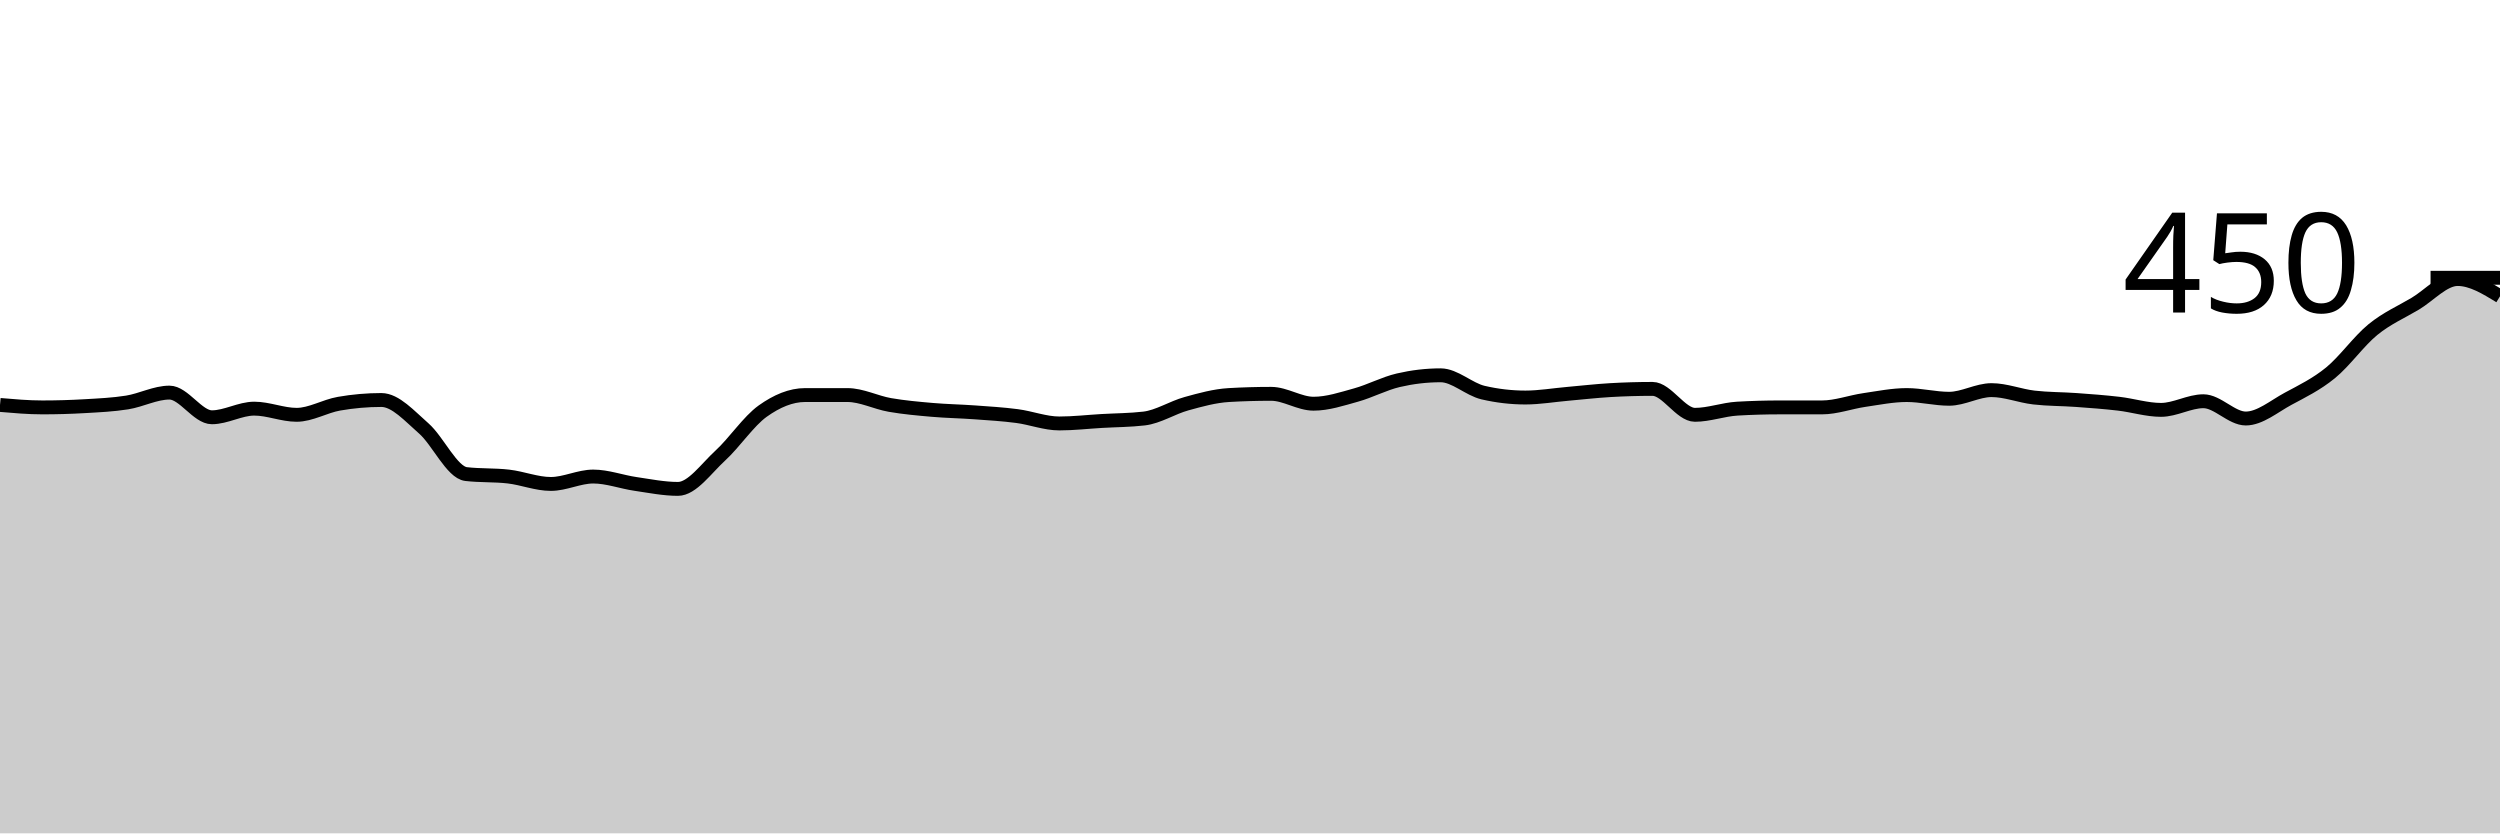
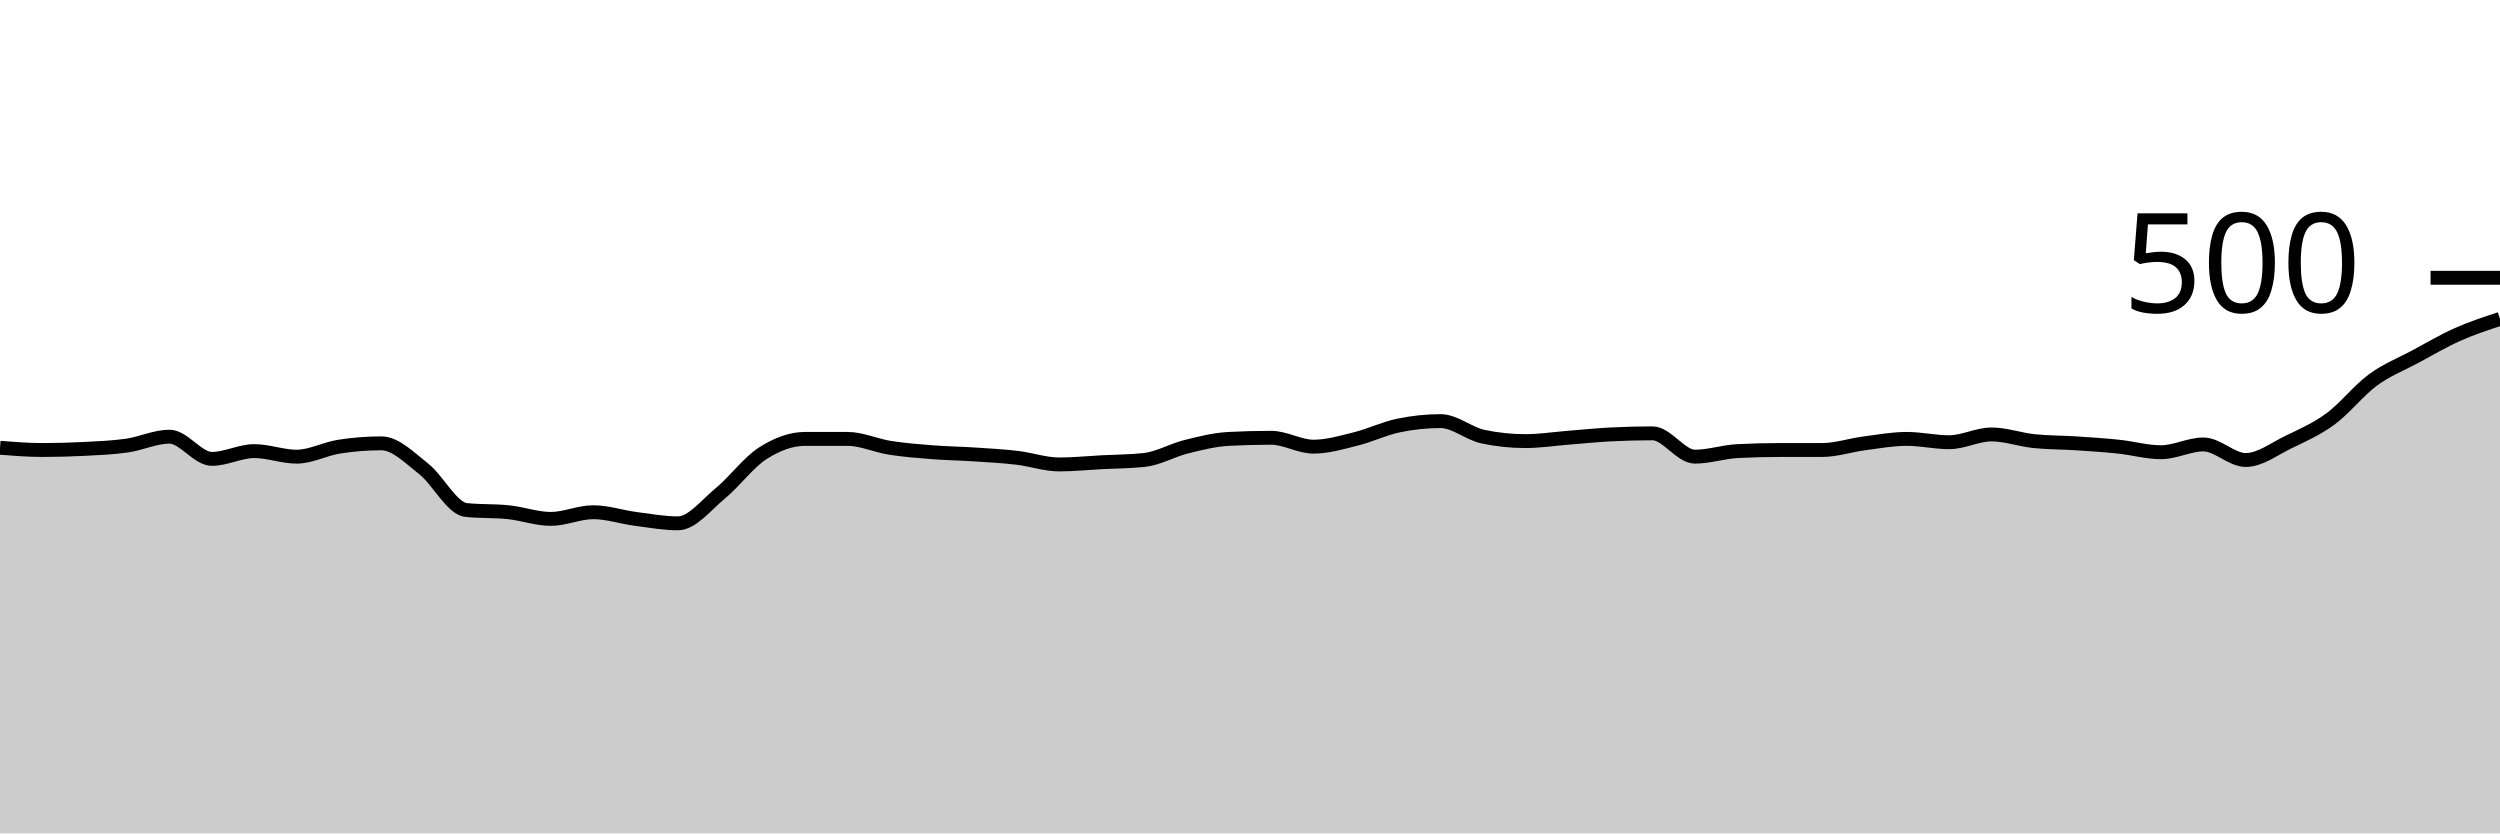
<svg xmlns="http://www.w3.org/2000/svg" viewBox="0 0 180 60">
  <g transform="translate(0,20)">
-     <path class="area" fill="rgba(0, 0, 0, 0.2)" d="M0,9.156C1.017,9.244,2.034,9.333,3.051,9.333C4.068,9.333,5.085,9.304,6.102,9.244C7.119,9.185,8.136,9.141,9.153,8.978C10.169,8.815,11.186,8.267,12.203,8.267C13.22,8.267,14.237,10.044,15.254,10.044C16.271,10.044,17.288,9.422,18.305,9.422C19.322,9.422,20.339,9.867,21.356,9.867C22.373,9.867,23.39,9.244,24.407,9.067C25.424,8.889,26.441,8.8,27.458,8.8C28.475,8.8,29.492,9.956,30.508,10.844C31.525,11.733,32.542,14.015,33.559,14.133C34.576,14.252,35.593,14.193,36.61,14.311C37.627,14.43,38.644,14.844,39.661,14.844C40.678,14.844,41.695,14.311,42.712,14.311C43.729,14.311,44.746,14.696,45.763,14.844C46.78,14.993,47.797,15.2,48.814,15.2C49.831,15.2,50.847,13.733,51.864,12.8C52.881,11.867,53.898,10.326,54.915,9.6C55.932,8.874,56.949,8.444,57.966,8.444C58.983,8.444,60,8.444,61.017,8.444C62.034,8.444,63.051,8.978,64.068,9.156C65.085,9.333,66.102,9.422,67.119,9.511C68.136,9.6,69.153,9.615,70.169,9.689C71.186,9.763,72.203,9.822,73.22,9.956C74.237,10.089,75.254,10.489,76.271,10.489C77.288,10.489,78.305,10.37,79.322,10.311C80.339,10.252,81.356,10.252,82.373,10.133C83.39,10.015,84.407,9.348,85.424,9.067C86.441,8.785,87.458,8.504,88.475,8.444C89.492,8.385,90.508,8.356,91.525,8.356C92.542,8.356,93.559,9.067,94.576,9.067C95.593,9.067,96.61,8.726,97.627,8.444C98.644,8.163,99.661,7.615,100.678,7.378C101.695,7.141,102.712,7.022,103.729,7.022C104.746,7.022,105.763,8.03,106.78,8.267C107.797,8.504,108.814,8.622,109.831,8.622C110.847,8.622,111.864,8.444,112.881,8.356C113.898,8.267,114.915,8.148,115.932,8.089C116.949,8.03,117.966,8,118.983,8C120,8,121.017,9.867,122.034,9.867C123.051,9.867,124.068,9.481,125.085,9.422C126.102,9.363,127.119,9.333,128.136,9.333C129.153,9.333,130.169,9.333,131.186,9.333C132.203,9.333,133.22,8.948,134.237,8.8C135.254,8.652,136.271,8.444,137.288,8.444C138.305,8.444,139.322,8.711,140.339,8.711C141.356,8.711,142.373,8.089,143.39,8.089C144.407,8.089,145.424,8.504,146.441,8.622C147.458,8.741,148.475,8.726,149.492,8.8C150.508,8.874,151.525,8.948,152.542,9.067C153.559,9.185,154.576,9.511,155.593,9.511C156.61,9.511,157.627,8.889,158.644,8.889C159.661,8.889,160.678,10.133,161.695,10.133C162.712,10.133,163.729,9.259,164.746,8.711C165.763,8.163,166.78,7.674,167.797,6.844C168.814,6.015,169.831,4.563,170.847,3.733C171.864,2.904,172.881,2.474,173.898,1.867C174.915,1.259,175.932,0.089,176.949,0.089C177.966,0.089,178.983,0.711,180,1.333L180,40C178.983,40,177.966,40,176.949,40C175.932,40,174.915,40,173.898,40C172.881,40,171.864,40,170.847,40C169.831,40,168.814,40,167.797,40C166.78,40,165.763,40,164.746,40C163.729,40,162.712,40,161.695,40C160.678,40,159.661,40,158.644,40C157.627,40,156.61,40,155.593,40C154.576,40,153.559,40,152.542,40C151.525,40,150.508,40,149.492,40C148.475,40,147.458,40,146.441,40C145.424,40,144.407,40,143.39,40C142.373,40,141.356,40,140.339,40C139.322,40,138.305,40,137.288,40C136.271,40,135.254,40,134.237,40C133.22,40,132.203,40,131.186,40C130.169,40,129.153,40,128.136,40C127.119,40,126.102,40,125.085,40C124.068,40,123.051,40,122.034,40C121.017,40,120,40,118.983,40C117.966,40,116.949,40,115.932,40C114.915,40,113.898,40,112.881,40C111.864,40,110.847,40,109.831,40C108.814,40,107.797,40,106.78,40C105.763,40,104.746,40,103.729,40C102.712,40,101.695,40,100.678,40C99.661,40,98.644,40,97.627,40C96.61,40,95.593,40,94.576,40C93.559,40,92.542,40,91.525,40C90.508,40,89.492,40,88.475,40C87.458,40,86.441,40,85.424,40C84.407,40,83.39,40,82.373,40C81.356,40,80.339,40,79.322,40C78.305,40,77.288,40,76.271,40C75.254,40,74.237,40,73.22,40C72.203,40,71.186,40,70.169,40C69.153,40,68.136,40,67.119,40C66.102,40,65.085,40,64.068,40C63.051,40,62.034,40,61.017,40C60,40,58.983,40,57.966,40C56.949,40,55.932,40,54.915,40C53.898,40,52.881,40,51.864,40C50.847,40,49.831,40,48.814,40C47.797,40,46.78,40,45.763,40C44.746,40,43.729,40,42.712,40C41.695,40,40.678,40,39.661,40C38.644,40,37.627,40,36.61,40C35.593,40,34.576,40,33.559,40C32.542,40,31.525,40,30.508,40C29.492,40,28.475,40,27.458,40C26.441,40,25.424,40,24.407,40C23.39,40,22.373,40,21.356,40C20.339,40,19.322,40,18.305,40C17.288,40,16.271,40,15.254,40C14.237,40,13.22,40,12.203,40C11.186,40,10.169,40,9.153,40C8.136,40,7.119,40,6.102,40C5.085,40,4.068,40,3.051,40C2.034,40,1.017,40,0,40Z" />
-     <path class="line" stroke="black" fill="none" d="M0,9.156C1.017,9.244,2.034,9.333,3.051,9.333C4.068,9.333,5.085,9.304,6.102,9.244C7.119,9.185,8.136,9.141,9.153,8.978C10.169,8.815,11.186,8.267,12.203,8.267C13.22,8.267,14.237,10.044,15.254,10.044C16.271,10.044,17.288,9.422,18.305,9.422C19.322,9.422,20.339,9.867,21.356,9.867C22.373,9.867,23.39,9.244,24.407,9.067C25.424,8.889,26.441,8.8,27.458,8.8C28.475,8.8,29.492,9.956,30.508,10.844C31.525,11.733,32.542,14.015,33.559,14.133C34.576,14.252,35.593,14.193,36.61,14.311C37.627,14.43,38.644,14.844,39.661,14.844C40.678,14.844,41.695,14.311,42.712,14.311C43.729,14.311,44.746,14.696,45.763,14.844C46.78,14.993,47.797,15.2,48.814,15.2C49.831,15.2,50.847,13.733,51.864,12.8C52.881,11.867,53.898,10.326,54.915,9.6C55.932,8.874,56.949,8.444,57.966,8.444C58.983,8.444,60,8.444,61.017,8.444C62.034,8.444,63.051,8.978,64.068,9.156C65.085,9.333,66.102,9.422,67.119,9.511C68.136,9.6,69.153,9.615,70.169,9.689C71.186,9.763,72.203,9.822,73.22,9.956C74.237,10.089,75.254,10.489,76.271,10.489C77.288,10.489,78.305,10.37,79.322,10.311C80.339,10.252,81.356,10.252,82.373,10.133C83.39,10.015,84.407,9.348,85.424,9.067C86.441,8.785,87.458,8.504,88.475,8.444C89.492,8.385,90.508,8.356,91.525,8.356C92.542,8.356,93.559,9.067,94.576,9.067C95.593,9.067,96.61,8.726,97.627,8.444C98.644,8.163,99.661,7.615,100.678,7.378C101.695,7.141,102.712,7.022,103.729,7.022C104.746,7.022,105.763,8.03,106.78,8.267C107.797,8.504,108.814,8.622,109.831,8.622C110.847,8.622,111.864,8.444,112.881,8.356C113.898,8.267,114.915,8.148,115.932,8.089C116.949,8.03,117.966,8,118.983,8C120,8,121.017,9.867,122.034,9.867C123.051,9.867,124.068,9.481,125.085,9.422C126.102,9.363,127.119,9.333,128.136,9.333C129.153,9.333,130.169,9.333,131.186,9.333C132.203,9.333,133.22,8.948,134.237,8.8C135.254,8.652,136.271,8.444,137.288,8.444C138.305,8.444,139.322,8.711,140.339,8.711C141.356,8.711,142.373,8.089,143.39,8.089C144.407,8.089,145.424,8.504,146.441,8.622C147.458,8.741,148.475,8.726,149.492,8.8C150.508,8.874,151.525,8.948,152.542,9.067C153.559,9.185,154.576,9.511,155.593,9.511C156.61,9.511,157.627,8.889,158.644,8.889C159.661,8.889,160.678,10.133,161.695,10.133C162.712,10.133,163.729,9.259,164.746,8.711C165.763,8.163,166.78,7.674,167.797,6.844C168.814,6.015,169.831,4.563,170.847,3.733C171.864,2.904,172.881,2.474,173.898,1.867C174.915,1.259,175.932,0.089,176.949,0.089C177.966,0.089,178.983,0.711,180,1.333" />
+     <path class="area" fill="rgba(0, 0, 0, 0.2)" d="M0,12.24C1.017,12.32,2.034,12.4,3.051,12.4C4.068,12.4,5.085,12.373,6.102,12.32C7.119,12.267,8.136,12.227,9.153,12.08C10.169,11.933,11.186,11.44,12.203,11.44C13.22,11.44,14.237,13.04,15.254,13.04C16.271,13.04,17.288,12.48,18.305,12.48C19.322,12.48,20.339,12.88,21.356,12.88C22.373,12.88,23.39,12.32,24.407,12.16C25.424,12,26.441,11.92,27.458,11.92C28.475,11.92,29.492,12.96,30.508,13.76C31.525,14.56,32.542,16.613,33.559,16.72C34.576,16.827,35.593,16.773,36.61,16.88C37.627,16.987,38.644,17.36,39.661,17.36C40.678,17.36,41.695,16.88,42.712,16.88C43.729,16.88,44.746,17.227,45.763,17.36C46.78,17.493,47.797,17.68,48.814,17.68C49.831,17.68,50.847,16.36,51.864,15.52C52.881,14.68,53.898,13.293,54.915,12.64C55.932,11.987,56.949,11.6,57.966,11.6C58.983,11.6,60,11.6,61.017,11.6C62.034,11.6,63.051,12.08,64.068,12.24C65.085,12.4,66.102,12.48,67.119,12.56C68.136,12.64,69.153,12.653,70.169,12.72C71.186,12.787,72.203,12.84,73.22,12.96C74.237,13.08,75.254,13.44,76.271,13.44C77.288,13.44,78.305,13.333,79.322,13.28C80.339,13.227,81.356,13.227,82.373,13.12C83.39,13.013,84.407,12.413,85.424,12.16C86.441,11.907,87.458,11.653,88.475,11.6C89.492,11.547,90.508,11.52,91.525,11.52C92.542,11.52,93.559,12.16,94.576,12.16C95.593,12.16,96.61,11.853,97.627,11.6C98.644,11.347,99.661,10.853,100.678,10.64C101.695,10.427,102.712,10.32,103.729,10.32C104.746,10.32,105.763,11.227,106.78,11.44C107.797,11.653,108.814,11.76,109.831,11.76C110.847,11.76,111.864,11.6,112.881,11.52C113.898,11.44,114.915,11.333,115.932,11.28C116.949,11.227,117.966,11.2,118.983,11.2C120,11.2,121.017,12.88,122.034,12.88C123.051,12.88,124.068,12.533,125.085,12.48C126.102,12.427,127.119,12.4,128.136,12.4C129.153,12.4,130.169,12.4,131.186,12.4C132.203,12.4,133.22,12.053,134.237,11.92C135.254,11.787,136.271,11.6,137.288,11.6C138.305,11.6,139.322,11.84,140.339,11.84C141.356,11.84,142.373,11.28,143.39,11.28C144.407,11.28,145.424,11.653,146.441,11.76C147.458,11.867,148.475,11.853,149.492,11.92C150.508,11.987,151.525,12.053,152.542,12.16C153.559,12.267,154.576,12.56,155.593,12.56C156.61,12.56,157.627,12,158.644,12C159.661,12,160.678,13.12,161.695,13.12C162.712,13.12,163.729,12.333,164.746,11.84C165.763,11.347,166.78,10.907,167.797,10.16C168.814,9.413,169.831,8.107,170.847,7.36C171.864,6.613,172.881,6.227,173.898,5.68C174.915,5.133,175.932,4.533,176.949,4.08C177.966,3.627,178.983,3.293,180,2.96L180,40C178.983,40,177.966,40,176.949,40C175.932,40,174.915,40,173.898,40C172.881,40,171.864,40,170.847,40C169.831,40,168.814,40,167.797,40C166.78,40,165.763,40,164.746,40C163.729,40,162.712,40,161.695,40C160.678,40,159.661,40,158.644,40C157.627,40,156.61,40,155.593,40C154.576,40,153.559,40,152.542,40C151.525,40,150.508,40,149.492,40C148.475,40,147.458,40,146.441,40C145.424,40,144.407,40,143.39,40C142.373,40,141.356,40,140.339,40C139.322,40,138.305,40,137.288,40C136.271,40,135.254,40,134.237,40C133.22,40,132.203,40,131.186,40C130.169,40,129.153,40,128.136,40C127.119,40,126.102,40,125.085,40C124.068,40,123.051,40,122.034,40C121.017,40,120,40,118.983,40C117.966,40,116.949,40,115.932,40C114.915,40,113.898,40,112.881,40C111.864,40,110.847,40,109.831,40C108.814,40,107.797,40,106.78,40C105.763,40,104.746,40,103.729,40C102.712,40,101.695,40,100.678,40C99.661,40,98.644,40,97.627,40C96.61,40,95.593,40,94.576,40C93.559,40,92.542,40,91.525,40C90.508,40,89.492,40,88.475,40C87.458,40,86.441,40,85.424,40C84.407,40,83.39,40,82.373,40C81.356,40,80.339,40,79.322,40C78.305,40,77.288,40,76.271,40C75.254,40,74.237,40,73.22,40C72.203,40,71.186,40,70.169,40C69.153,40,68.136,40,67.119,40C66.102,40,65.085,40,64.068,40C63.051,40,62.034,40,61.017,40C60,40,58.983,40,57.966,40C56.949,40,55.932,40,54.915,40C53.898,40,52.881,40,51.864,40C50.847,40,49.831,40,48.814,40C47.797,40,46.78,40,45.763,40C44.746,40,43.729,40,42.712,40C41.695,40,40.678,40,39.661,40C38.644,40,37.627,40,36.61,40C35.593,40,34.576,40,33.559,40C32.542,40,31.525,40,30.508,40C29.492,40,28.475,40,27.458,40C26.441,40,25.424,40,24.407,40C23.39,40,22.373,40,21.356,40C20.339,40,19.322,40,18.305,40C17.288,40,16.271,40,15.254,40C14.237,40,13.22,40,12.203,40C11.186,40,10.169,40,9.153,40C8.136,40,7.119,40,6.102,40C5.085,40,4.068,40,3.051,40C2.034,40,1.017,40,0,40Z" />
+     <path class="line" stroke="black" fill="none" d="M0,12.24C1.017,12.32,2.034,12.4,3.051,12.4C4.068,12.4,5.085,12.373,6.102,12.32C7.119,12.267,8.136,12.227,9.153,12.08C10.169,11.933,11.186,11.44,12.203,11.44C13.22,11.44,14.237,13.04,15.254,13.04C16.271,13.04,17.288,12.48,18.305,12.48C19.322,12.48,20.339,12.88,21.356,12.88C22.373,12.88,23.39,12.32,24.407,12.16C25.424,12,26.441,11.92,27.458,11.92C28.475,11.92,29.492,12.96,30.508,13.76C31.525,14.56,32.542,16.613,33.559,16.72C34.576,16.827,35.593,16.773,36.61,16.88C37.627,16.987,38.644,17.36,39.661,17.36C40.678,17.36,41.695,16.88,42.712,16.88C43.729,16.88,44.746,17.227,45.763,17.36C46.78,17.493,47.797,17.68,48.814,17.68C49.831,17.68,50.847,16.36,51.864,15.52C52.881,14.68,53.898,13.293,54.915,12.64C55.932,11.987,56.949,11.6,57.966,11.6C58.983,11.6,60,11.6,61.017,11.6C62.034,11.6,63.051,12.08,64.068,12.24C65.085,12.4,66.102,12.48,67.119,12.56C68.136,12.64,69.153,12.653,70.169,12.72C71.186,12.787,72.203,12.84,73.22,12.96C74.237,13.08,75.254,13.44,76.271,13.44C77.288,13.44,78.305,13.333,79.322,13.28C80.339,13.227,81.356,13.227,82.373,13.12C83.39,13.013,84.407,12.413,85.424,12.16C86.441,11.907,87.458,11.653,88.475,11.6C89.492,11.547,90.508,11.52,91.525,11.52C92.542,11.52,93.559,12.16,94.576,12.16C95.593,12.16,96.61,11.853,97.627,11.6C98.644,11.347,99.661,10.853,100.678,10.64C101.695,10.427,102.712,10.32,103.729,10.32C104.746,10.32,105.763,11.227,106.78,11.44C107.797,11.653,108.814,11.76,109.831,11.76C110.847,11.76,111.864,11.6,112.881,11.52C113.898,11.44,114.915,11.333,115.932,11.28C116.949,11.227,117.966,11.2,118.983,11.2C120,11.2,121.017,12.88,122.034,12.88C123.051,12.88,124.068,12.533,125.085,12.48C126.102,12.427,127.119,12.4,128.136,12.4C129.153,12.4,130.169,12.4,131.186,12.4C132.203,12.4,133.22,12.053,134.237,11.92C135.254,11.787,136.271,11.6,137.288,11.6C138.305,11.6,139.322,11.84,140.339,11.84C141.356,11.84,142.373,11.28,143.39,11.28C144.407,11.28,145.424,11.653,146.441,11.76C147.458,11.867,148.475,11.853,149.492,11.92C150.508,11.987,151.525,12.053,152.542,12.16C153.559,12.267,154.576,12.56,155.593,12.56C156.61,12.56,157.627,12,158.644,12C159.661,12,160.678,13.12,161.695,13.12C162.712,13.12,163.729,12.333,164.746,11.84C165.763,11.347,166.78,10.907,167.797,10.16C168.814,9.413,169.831,8.107,170.847,7.36C171.864,6.613,172.881,6.227,173.898,5.68C174.915,5.133,175.932,4.533,176.949,4.08C177.966,3.627,178.983,3.293,180,2.96" />
    <path class="axis-ceiling" stroke-width="1" stroke="black" fill="none" d="M175,0L180,0" />
-     <text class="axis-ceiling-label" font-family="sans-serif" text-anchor="end" font-size="10px" x="170" y="2.5">450</text>
+     <text class="axis-ceiling-label" font-family="sans-serif" text-anchor="end" font-size="10px" x="170" y="2.5">500</text>
  </g>
</svg>
